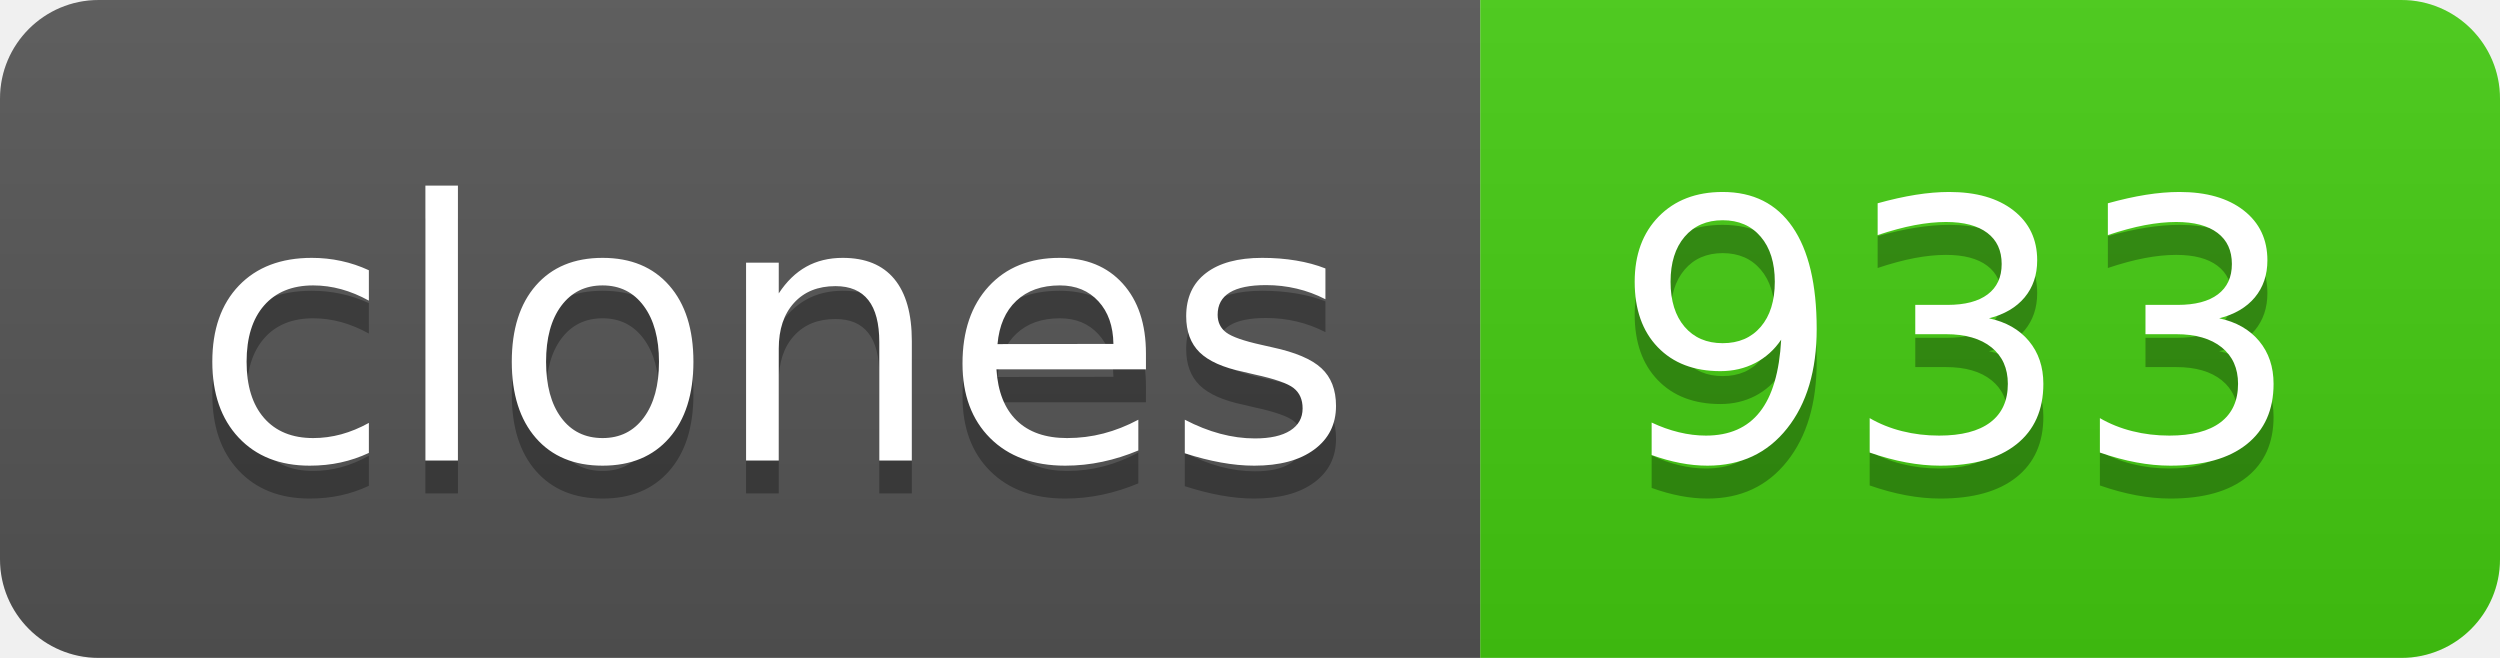
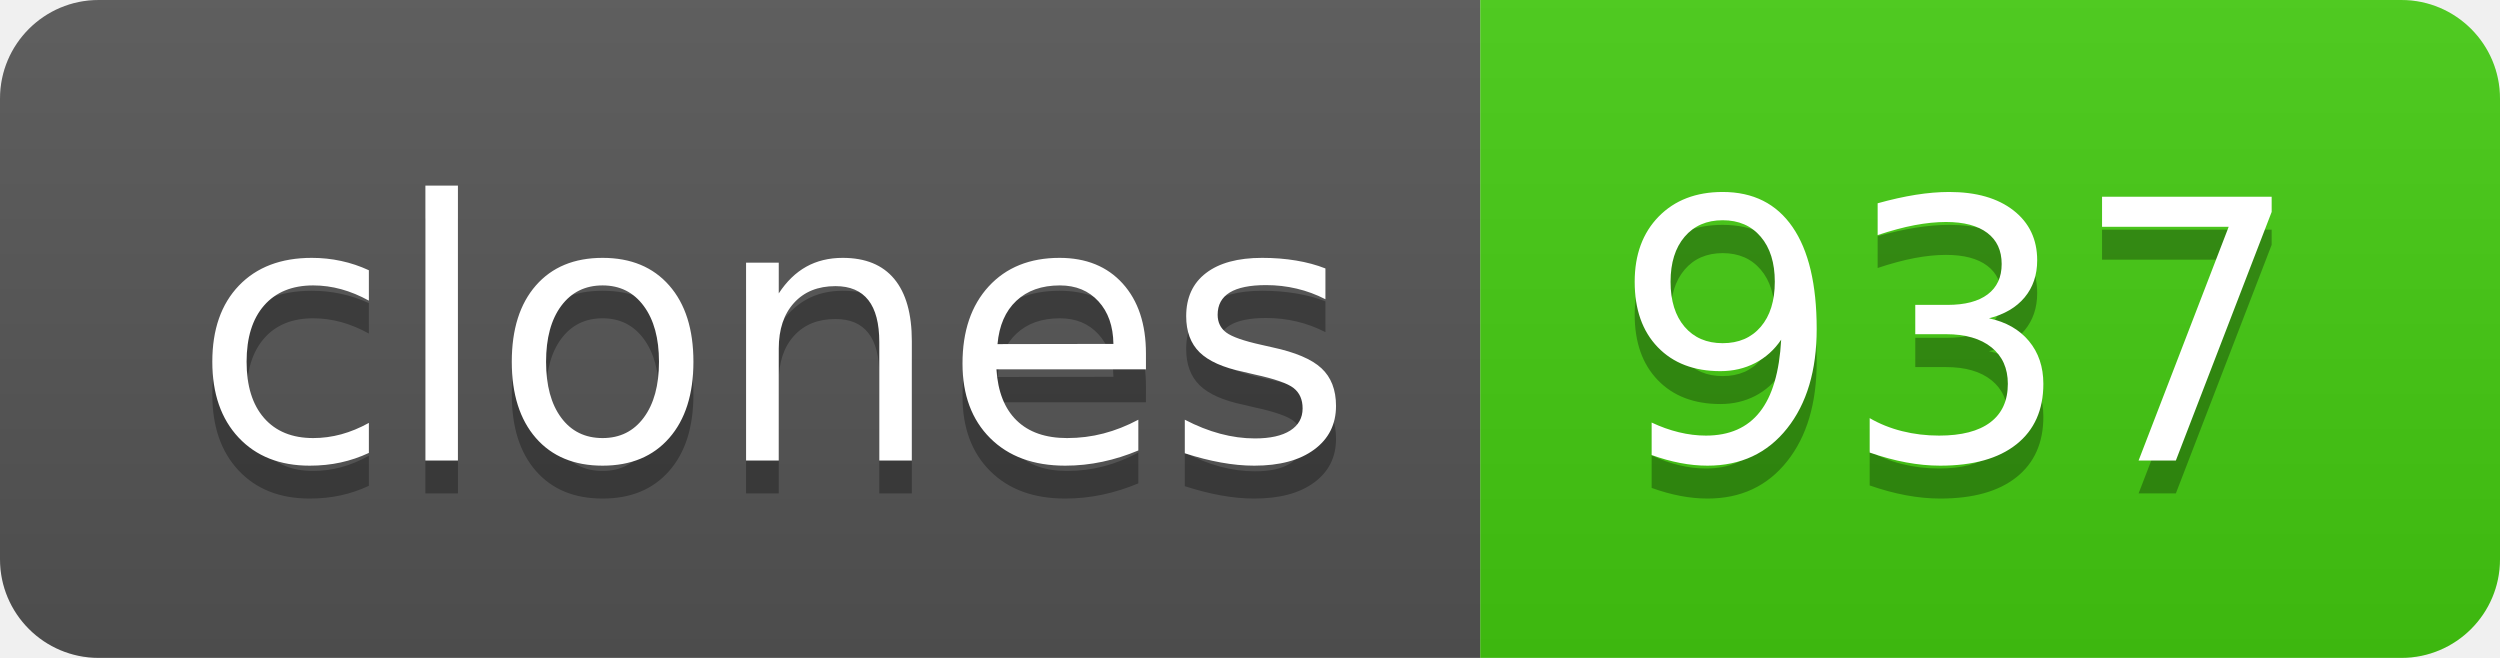
- <svg xmlns="http://www.w3.org/2000/svg" width="76" height="20" role="img" aria-label="clones: 933">
+ <svg xmlns="http://www.w3.org/2000/svg" width="76" height="20" role="img" aria-label="clones: 937">
  <linearGradient id="s" x2="0" y2="100%">
    <stop offset="0" stop-color="#bbb" stop-opacity=".1" />
    <stop offset="1" stop-opacity=".1" />
  </linearGradient>
  <clipPath id="r">
    <rect width="76" height="20" rx="3" fill="#fff" />
  </clipPath>
  <g clip-path="url(#r)">
    <rect width="45" height="20" fill="#555" />
    <rect x="45" width="31" height="20" fill="#4c1" />
    <rect width="76" height="20" fill="url(#s)" />
  </g>
  <g fill="#fff" text-anchor="middle" font-family="Verdana,Geneva,DejaVu Sans,sans-serif" text-rendering="geometricPrecision" font-size="110">
    <text aria-hidden="true" x="235" y="150" fill="#010101" fill-opacity=".3" transform="scale(.1)" textLength="350">clones</text>
    <text x="235" y="140" transform="scale(.1)" fill="#fff" textLength="350">clones</text>
-     <text aria-hidden="true" x="595" y="150" fill="#010101" fill-opacity=".3" transform="scale(.1)" textLength="210">933</text>
-     <text x="595" y="140" transform="scale(.1)" fill="#fff" textLength="210">933</text>
+     <text aria-hidden="true" x="595" y="150" fill="#010101" fill-opacity=".3" transform="scale(.1)" textLength="210">937</text>
+     <text x="595" y="140" transform="scale(.1)" fill="#fff" textLength="210">937</text>
  </g>
</svg>
